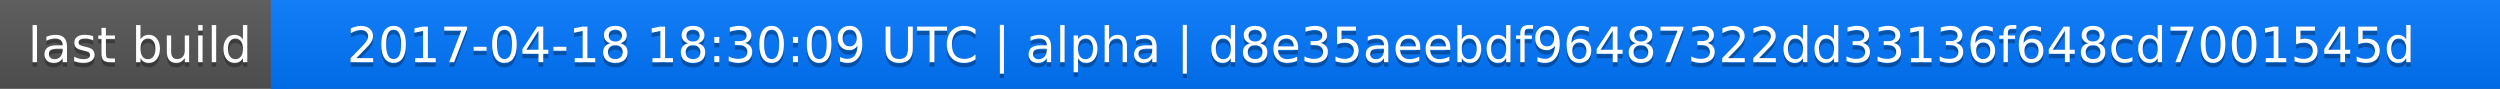
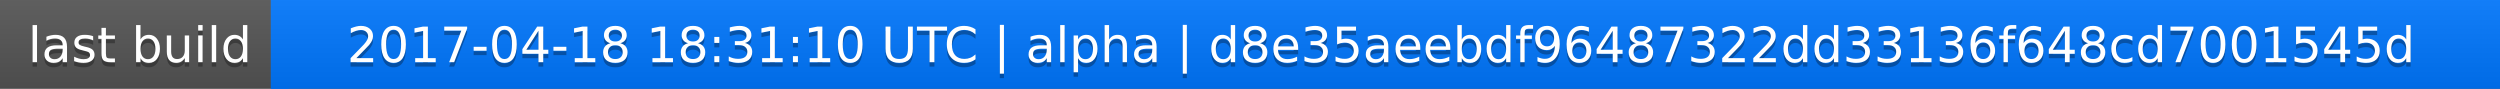
<svg xmlns="http://www.w3.org/2000/svg" width="563" height="20">
  <linearGradient id="a" x2="0" y2="100%">
    <stop offset="0" stop-color="#bbb" stop-opacity=".1" />
    <stop offset="1" stop-opacity=".1" />
  </linearGradient>
  <rect rx="0" width="563" height="20" fill="#555" />
  <rect rx="0" x="61" width="502" height="20" fill="#07f" />
  <path fill="#07f" d="M61 0h4v20h-4z" />
  <rect rx="0" width="563" height="20" fill="url(#a)" />
  <g fill="#fff" text-anchor="middle" font-family="DejaVu Sans,Verdana,Geneva,sans-serif" font-size="11">
    <text x="31.5" y="15" fill="#010101" fill-opacity=".3">last build</text>
    <text x="31.5" y="14">last build</text>
-     <text x="311" y="15" fill="#010101" fill-opacity=".3">2017-04-18 18:30:09 UTC | alpha | d8e35aeebdf96487322dd33136f648cd7001545d</text>
-     <text x="311" y="14">2017-04-18 18:30:09 UTC | alpha | d8e35aeebdf96487322dd33136f648cd7001545d</text>
+     <text x="311" y="15" fill="#010101" fill-opacity=".3">2017-04-18 18:31:10 UTC | alpha | d8e35aeebdf96487322dd33136f648cd7001545d</text>
+     <text x="311" y="14">2017-04-18 18:31:10 UTC | alpha | d8e35aeebdf96487322dd33136f648cd7001545d</text>
  </g>
</svg>
